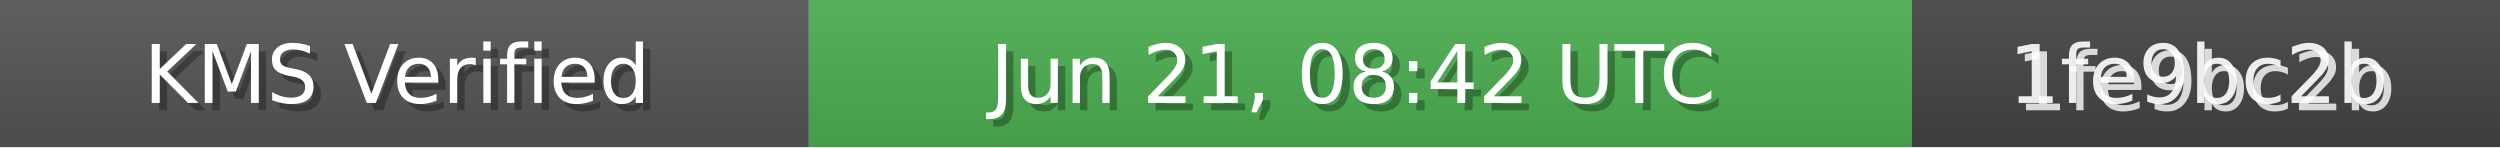
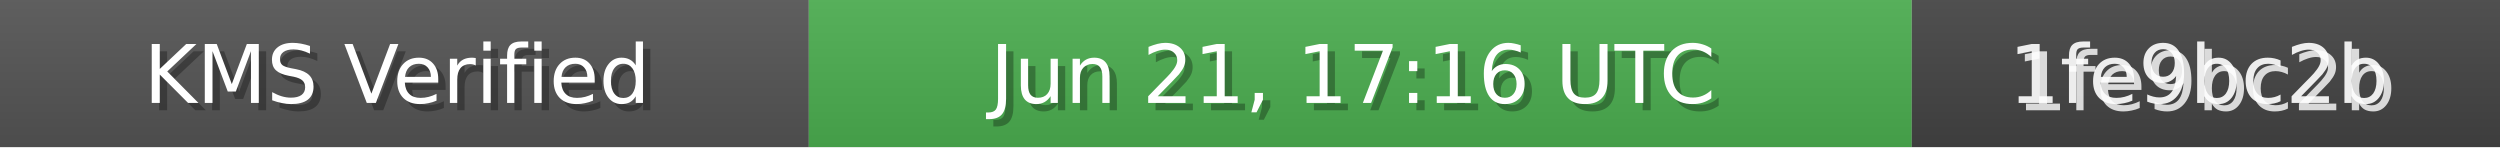
<svg xmlns="http://www.w3.org/2000/svg" width="340" height="20" role="img">
  <linearGradient id="bg" x2="0" y2="100%">
    <stop offset="0" stop-color="#bbb" stop-opacity=".1" />
    <stop offset="1" stop-opacity=".1" />
  </linearGradient>
  <rect width="110" height="20" fill="#555" />
  <rect x="110" width="150" height="20" fill="#4CAF50" />
  <rect x="260" width="80" height="20" fill="#444" />
  <rect width="340" height="20" fill="url(#bg)" />
  <g fill="#fff" text-anchor="middle" font-family="Verdana,Geneva,DejaVu Sans,sans-serif" font-size="11">
    <text x="55" y="15" fill="#000" fill-opacity=".3">KMS Verified</text>
    <text x="54" y="14">KMS Verified</text>
-     <text x="185" y="15" fill="#000" fill-opacity=".3">Jun 21, 08:42 UTC</text>
-     <text x="184" y="14">Jun 21, 08:42 UTC</text>
+     <text x="185" y="15" fill="#000" fill-opacity=".3">Jun 21, 17:16 UTC</text>
+     <text x="184" y="14">Jun 21, 17:16 UTC</text>
    <text x="300" y="15" fill="#fff" fill-opacity=".8">1fe9bc2b</text>
    <text x="299" y="14" fill="#fff" fill-opacity=".9">1fe9bc2b</text>
  </g>
</svg>
